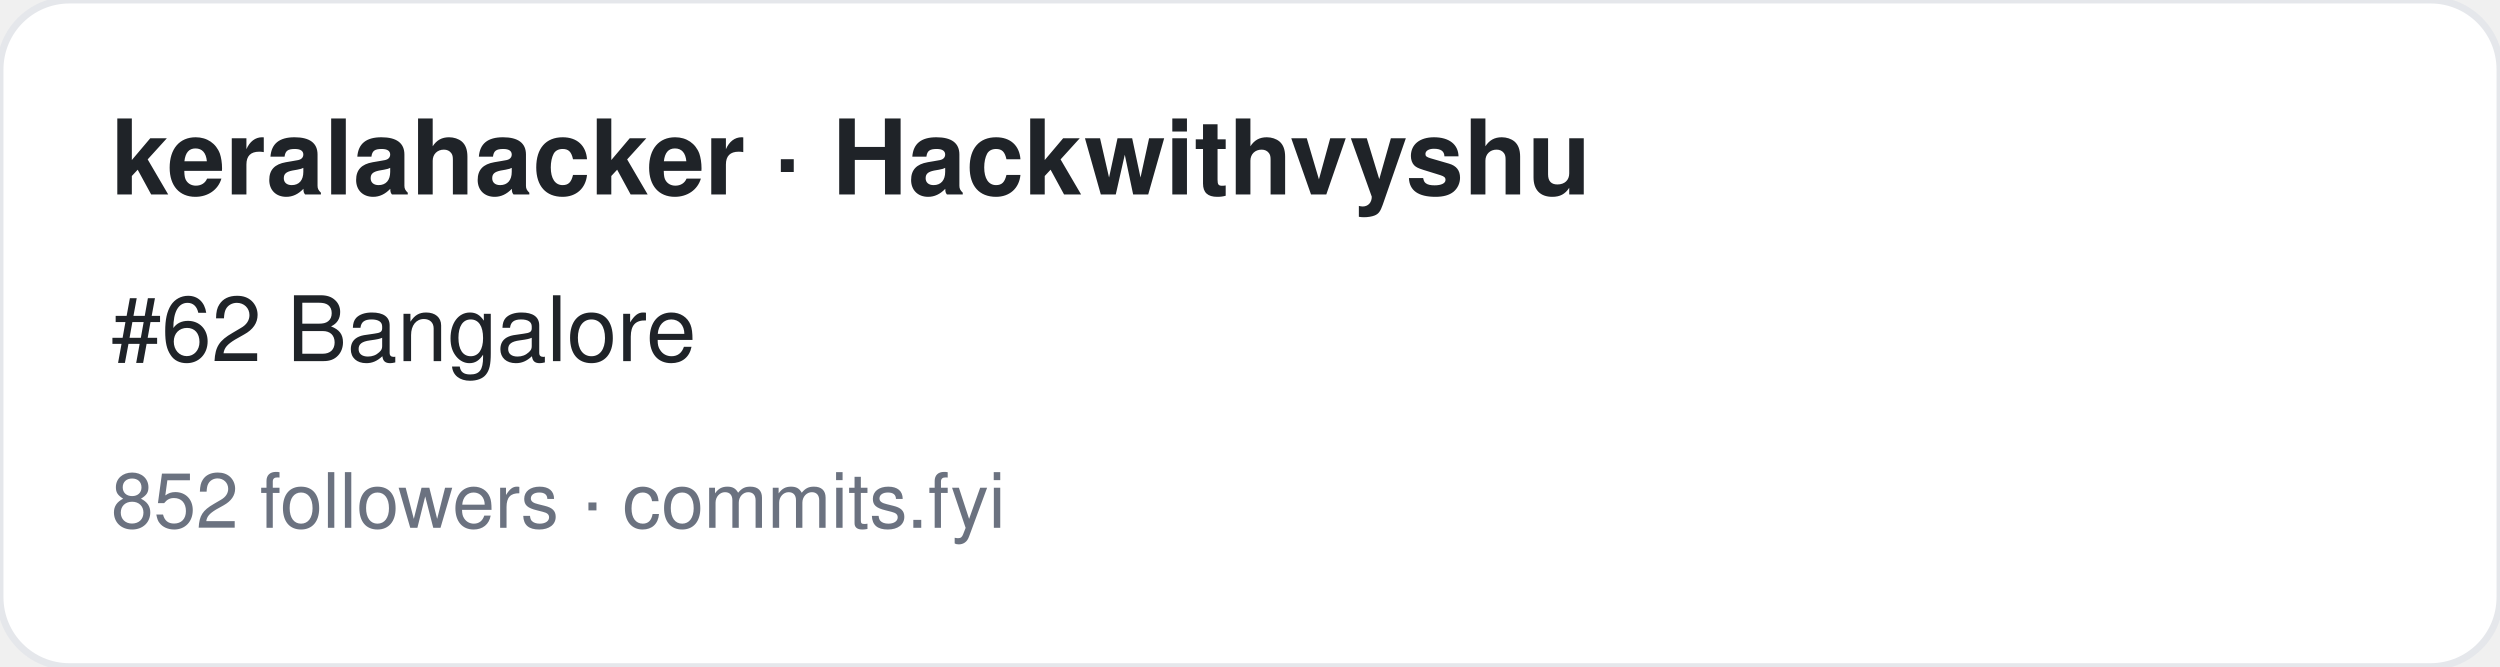
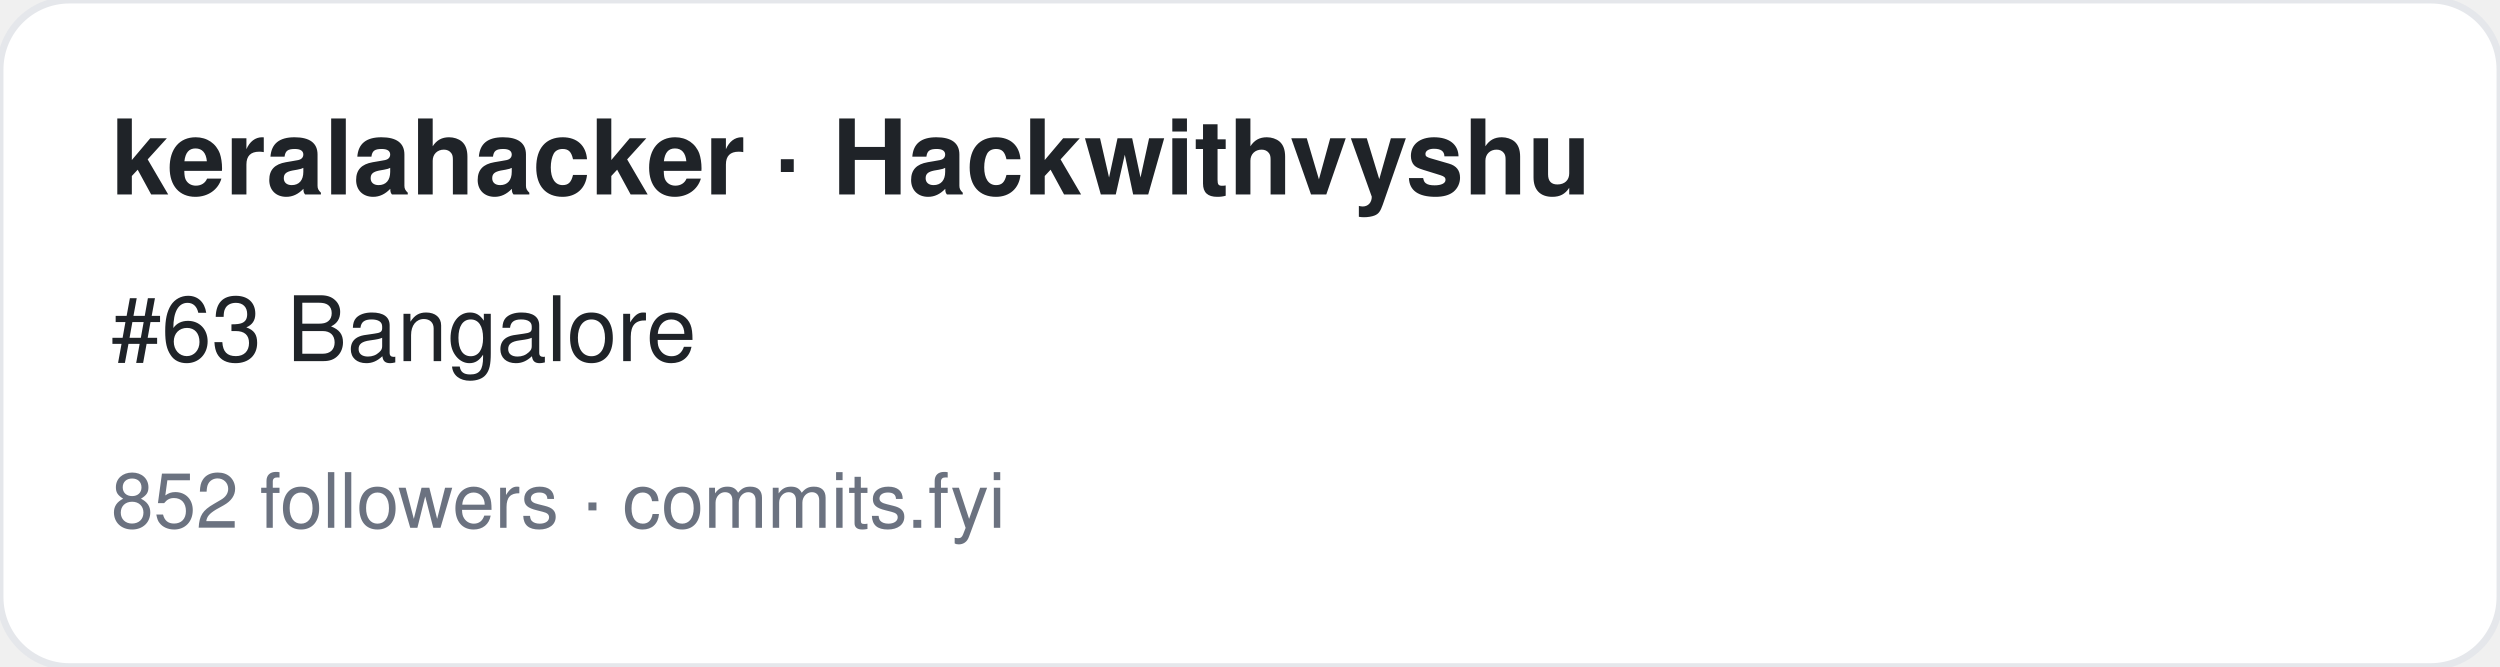
<svg xmlns="http://www.w3.org/2000/svg" width="360" height="96" viewBox="0 0 360 96" font-family="-apple-system,BlinkMacSystemFont,Segoe UI,Helvetica,Arial,sans-serif">
  <rect width="360" height="96" rx="10" fill="#ffffff" stroke="#e5e7eb" />
  <text x="16" y="28" font-size="15" font-weight="700" fill="#1f2328">keralahacker · Hackwithvyshu </text>
-   <text x="16" y="52" font-size="13" fill="#1f2328">#62 Bangalore</text>
+   <text x="16" y="52" font-size="13" fill="#1f2328">#63 Bangalore</text>
  <text x="16" y="76" font-size="11" fill="#6b7280">852 followers · commits.fyi</text>
</svg>
